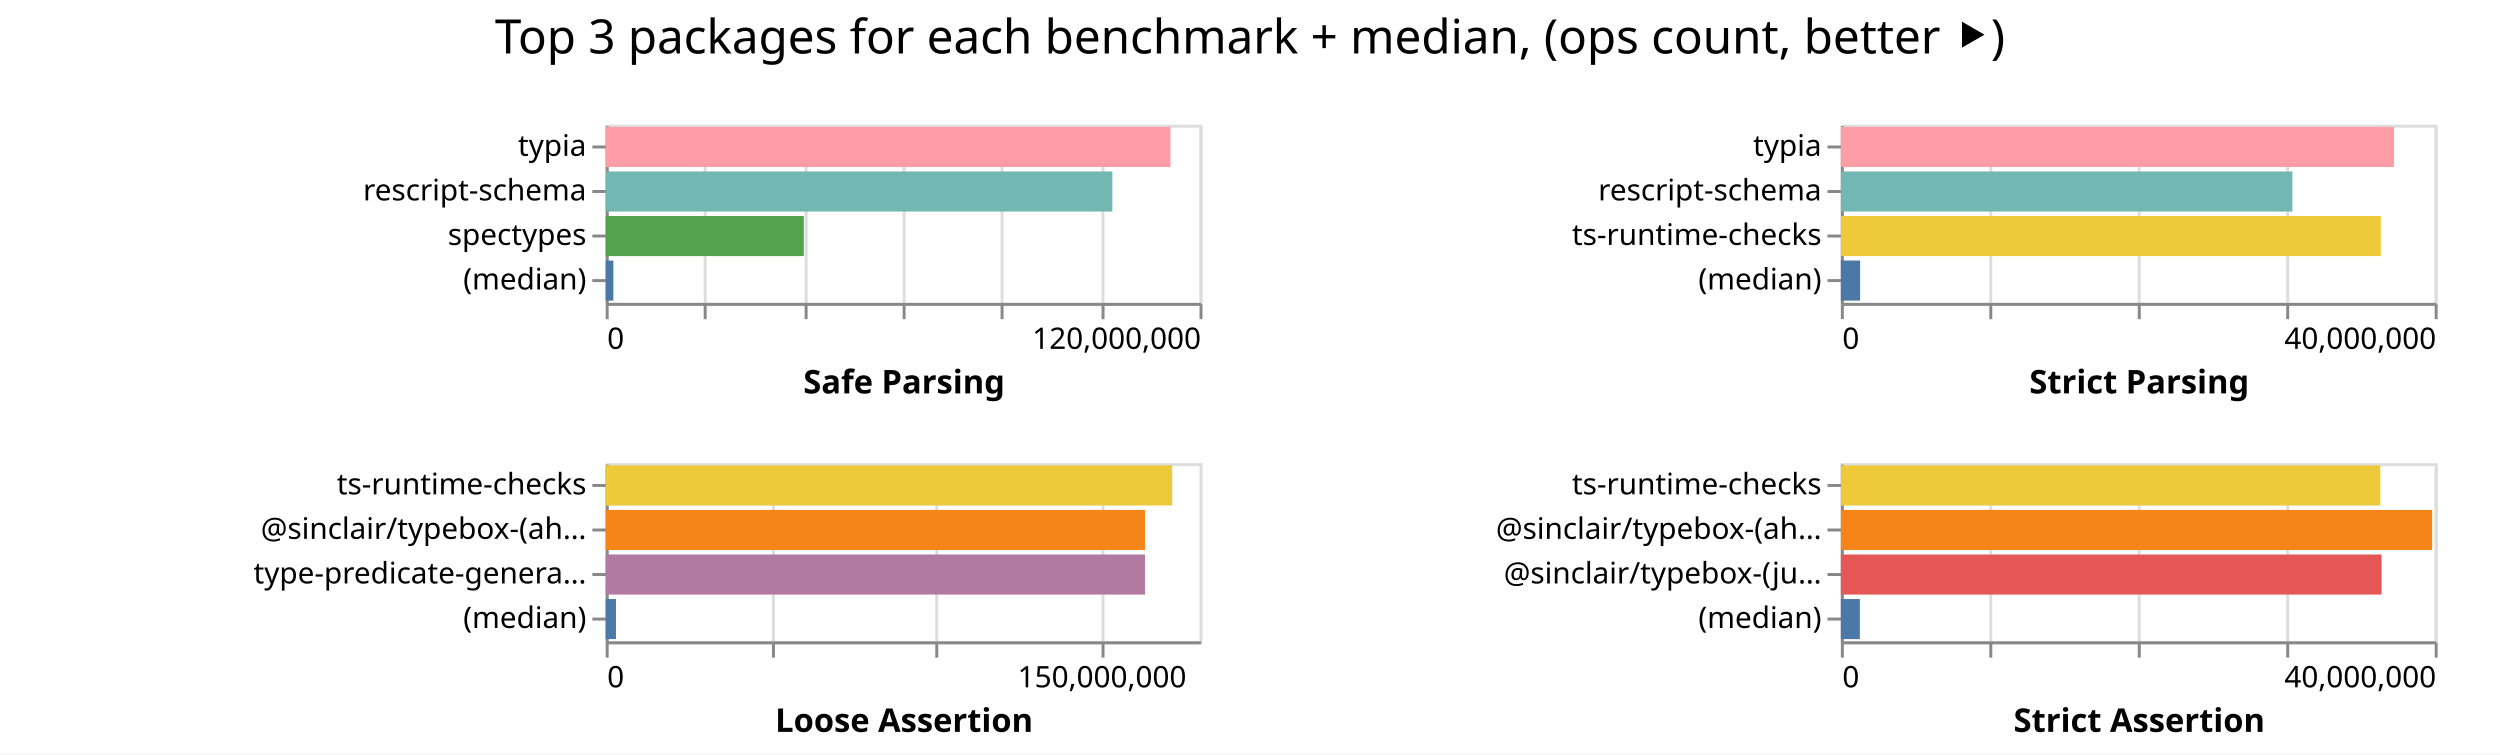
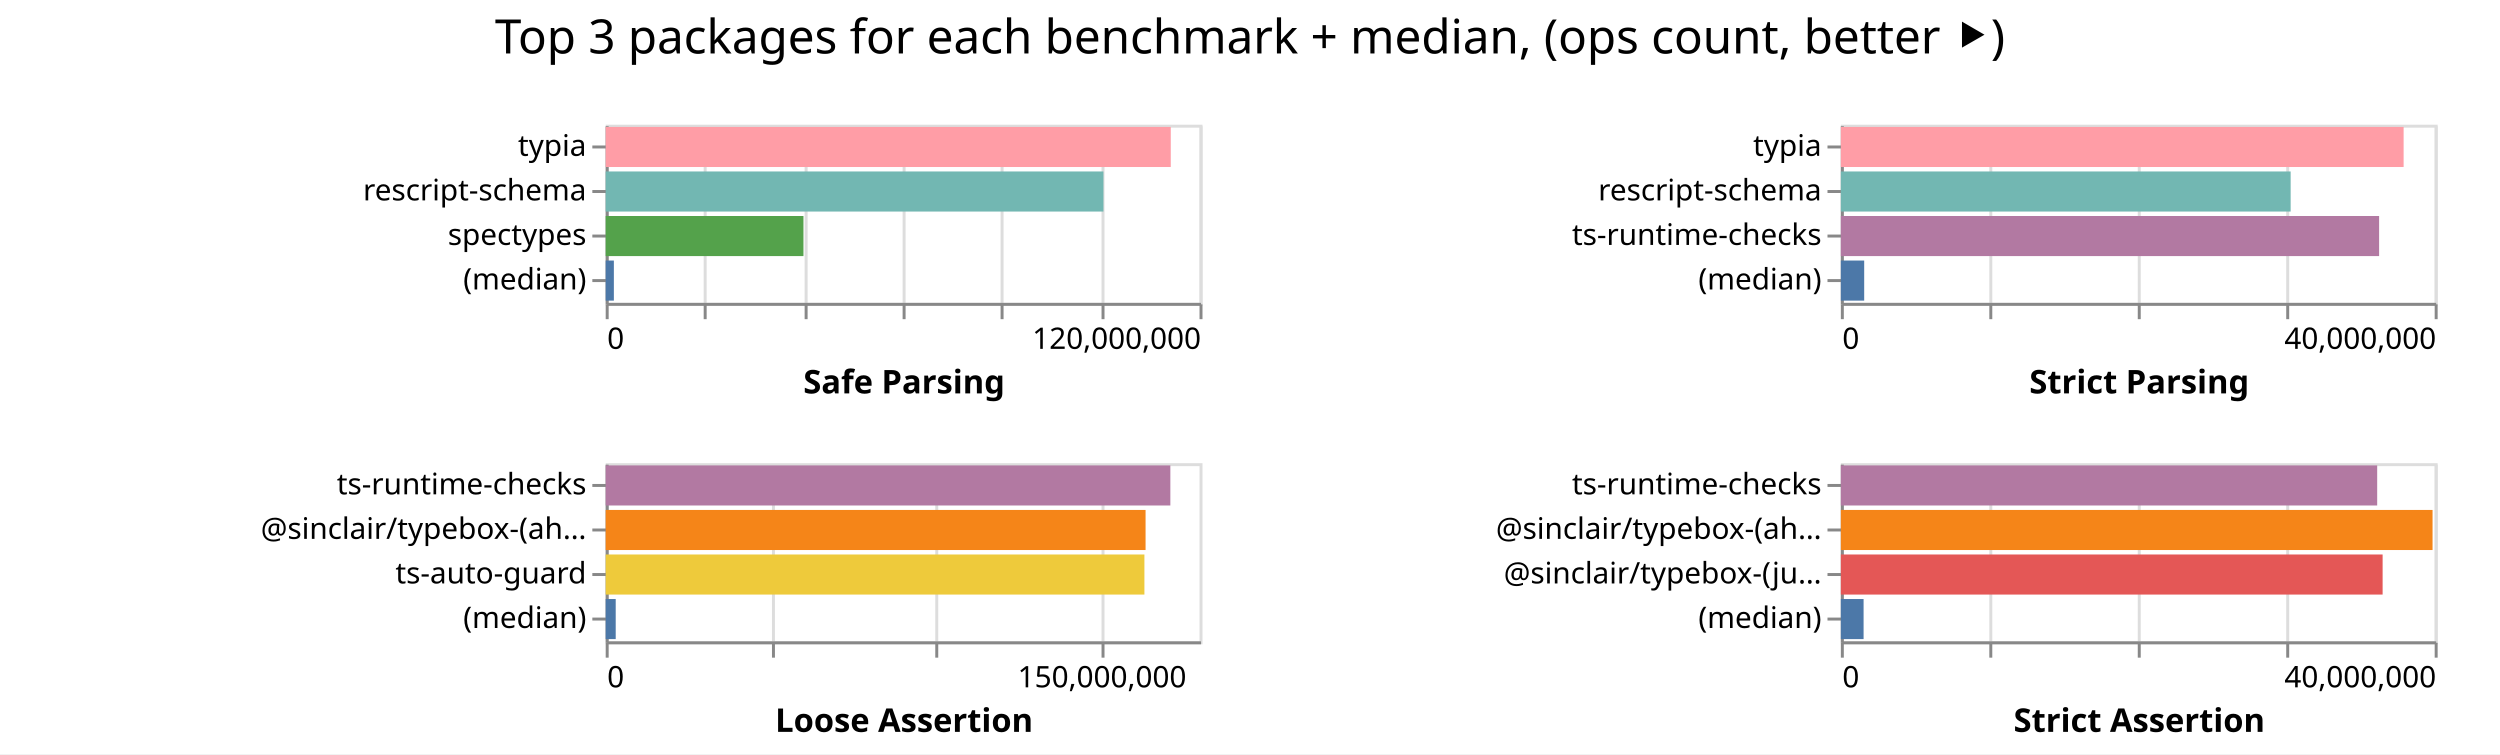
<svg xmlns="http://www.w3.org/2000/svg" width="842" height="254" class="marks">
  <path fill="#fff" d="M0 0h842v254H0z" />
  <g fill="none" stroke-miterlimit="10" aria-roledescription="group mark container" class="mark-group role-frame root">
    <path d="M204 42" aria-hidden="true" class="background" />
    <g aria-roledescription="group mark container" class="mark-group role-scope child__Safe_Parsing_group">
      <path stroke="#ddd" d="M204.5 42.5h200v60h-200Z" aria-hidden="true" class="background" />
      <g aria-hidden="true" class="mark-group role-axis">
        <path d="M204.5 102.5" aria-hidden="true" class="background" pointer-events="none" />
        <g stroke="#ddd" class="mark-rule role-axis-grid" pointer-events="none">
          <path d="M204.5 102.5v-60M237.5 102.5v-60M271.5 102.5v-60M304.5 102.5v-60M337.5 102.5v-60M371.5 102.5v-60M404.5 102.5v-60" />
        </g>
      </g>
      <g aria-label="X-axis titled 'Safe Parsing' for a linear scale with values from 0 to 120,000,000" aria-roledescription="axis" class="mark-group role-axis" pointer-events="none">
        <path d="M204.5 102.5" aria-hidden="true" class="background" />
        <g stroke="#888" class="mark-rule role-axis-tick">
          <path d="M204.5 102.5v5M237.5 102.5v5M271.5 102.5v5M304.5 102.5v5M337.5 102.5v5M371.5 102.5v5M404.5 102.5v5" />
        </g>
        <g fill="#000" class="mark-text role-axis-label" font-family="sans-serif" font-size="10">
          <text transform="translate(204.5 117.5)">0</text>
          <text text-anchor="end" transform="translate(404.5 117.5)">120,000,000</text>
        </g>
        <path stroke="#888" d="M204.5 102.5h200" class="mark-rule role-axis-domain" />
        <text fill="#000" class="mark-text role-axis-title" font-family="sans-serif" font-size="11" font-weight="bold" text-anchor="middle" transform="translate(304.5 132.5)">Safe Parsing</text>
      </g>
      <g aria-label="Y-axis for a discrete scale with 4 values: typia, rescript-schema, spectypes, (median)" aria-roledescription="axis" class="mark-group role-axis" pointer-events="none">
        <path d="M204.5 42.5" aria-hidden="true" class="background" />
        <g stroke="#888" class="mark-rule role-axis-tick">
          <path d="M204.5 49.5h-5M204.5 64.5h-5M204.5 79.5h-5M204.5 94.5h-5" />
        </g>
        <g fill="#000" class="mark-text role-axis-label" font-family="sans-serif" font-size="10" text-anchor="end">
          <text transform="translate(197.5 52.5)">typia</text>
          <text transform="translate(197.5 67.5)">rescript-schema</text>
          <text transform="translate(197.5 82.5)">spectypes</text>
          <text transform="translate(197.5 97.5)">(median)</text>
        </g>
        <path stroke="#888" d="M204.5 42.5v60" class="mark-rule role-axis-domain" />
      </g>
      <g aria-roledescription="rect mark container" class="mark-rect role-mark child__Safe_Parsing_marks">
-         <path fill="#ff9da6" d="M204 42.75h190.225v13.5H204Z" aria-label="Safe Parsing: 114134740; name: typia" aria-roledescription="bar" />
-         <path fill="#72b7b2" d="M204 57.75h170.639v13.5H204Z" aria-label="Safe Parsing: 102383329; name: rescript-schema" aria-roledescription="bar" />
-         <path fill="#54a24b" d="M204 72.75h66.723v13.5H204Z" aria-label="Safe Parsing: 40033664; name: spectypes" aria-roledescription="bar" />
-         <path fill="#4c78a8" d="M204 87.75h2.583v13.5H204Z" aria-label="Safe Parsing: 1549913; name: (median)" aria-roledescription="bar" />
+         <path fill="#ff9da6" d="M204 42.75h190.314v13.5H204Z" aria-label="Safe Parsing: 114188456; name: typia" aria-roledescription="bar" />
+         <path fill="#72b7b2" d="M204 57.75h167.633v13.5H204Z" aria-label="Safe Parsing: 100579650; name: rescript-schema" aria-roledescription="bar" />
+         <path fill="#54a24b" d="M204 72.75h66.607v13.5H204Z" aria-label="Safe Parsing: 39963924; name: spectypes" aria-roledescription="bar" />
+         <path fill="#4c78a8" d="M204 87.75h2.749v13.5H204Z" aria-label="Safe Parsing: 1649278.5; name: (median)" aria-roledescription="bar" />
      </g>
    </g>
    <g aria-roledescription="group mark container" class="mark-group role-scope child__Strict_Parsing_group">
      <path stroke="#ddd" d="M620.5 42.5h200v60h-200Z" aria-hidden="true" class="background" />
      <g aria-hidden="true" class="mark-group role-axis">
        <path d="M620.5 102.5" aria-hidden="true" class="background" pointer-events="none" />
        <g stroke="#ddd" class="mark-rule role-axis-grid" pointer-events="none">
          <path d="M620.5 102.5v-60M670.5 102.5v-60M720.5 102.5v-60M770.5 102.5v-60M820.5 102.5v-60" />
        </g>
      </g>
      <g aria-label="X-axis titled 'Strict Parsing' for a linear scale with values from 0 to 40,000,000" aria-roledescription="axis" class="mark-group role-axis" pointer-events="none">
        <path d="M620.5 102.5" aria-hidden="true" class="background" />
        <g stroke="#888" class="mark-rule role-axis-tick">
          <path d="M620.5 102.5v5M670.5 102.5v5M720.5 102.5v5M770.5 102.5v5M820.5 102.5v5" />
        </g>
        <g fill="#000" class="mark-text role-axis-label" font-family="sans-serif" font-size="10">
          <text transform="translate(620.5 117.5)">0</text>
          <text text-anchor="end" transform="translate(820.5 117.5)">40,000,000</text>
        </g>
        <path stroke="#888" d="M620.5 102.5h200" class="mark-rule role-axis-domain" />
        <text fill="#000" class="mark-text role-axis-title" font-family="sans-serif" font-size="11" font-weight="bold" text-anchor="middle" transform="translate(720.5 132.5)">Strict Parsing</text>
      </g>
      <g aria-label="Y-axis for a discrete scale with 4 values: typia, rescript-schema, ts-runtime-checks, (median)" aria-roledescription="axis" class="mark-group role-axis" pointer-events="none">
        <path d="M620.5 42.5" aria-hidden="true" class="background" />
        <g stroke="#888" class="mark-rule role-axis-tick">
          <path d="M620.5 49.5h-5M620.5 64.5h-5M620.5 79.5h-5M620.5 94.5h-5" />
        </g>
        <g fill="#000" class="mark-text role-axis-label" font-family="sans-serif" font-size="10" text-anchor="end">
          <text transform="translate(613.5 52.5)">typia</text>
          <text transform="translate(613.5 67.5)">rescript-schema</text>
          <text transform="translate(613.5 82.5)">ts-runtime-checks</text>
          <text transform="translate(613.5 97.5)">(median)</text>
        </g>
        <path stroke="#888" d="M620.5 42.5v60" class="mark-rule role-axis-domain" />
      </g>
      <g aria-roledescription="rect mark container" class="mark-rect role-mark child__Strict_Parsing_marks">
-         <path fill="#ff9da6" d="M620 42.75h186.302v13.5H620Z" aria-label="Strict Parsing: 37260381; name: typia" aria-roledescription="bar" />
-         <path fill="#72b7b2" d="M620 57.75h152.078v13.5H620Z" aria-label="Strict Parsing: 30415641; name: rescript-schema" aria-roledescription="bar" />
-         <path fill="#eeca3b" d="M620 72.75h181.85v13.5H620Z" aria-label="Strict Parsing: 36369932; name: ts-runtime-checks" aria-roledescription="bar" />
-         <path fill="#4c78a8" d="M620 87.75h6.482v13.5H620Z" aria-label="Strict Parsing: 1296400.5; name: (median)" aria-roledescription="bar" />
+         <path fill="#ff9da6" d="M620 42.75h189.54v13.5H620Z" aria-label="Strict Parsing: 37907971; name: typia" aria-roledescription="bar" />
+         <path fill="#72b7b2" d="M620 57.75h151.489v13.5H620Z" aria-label="Strict Parsing: 30297755; name: rescript-schema" aria-roledescription="bar" />
+         <path fill="#b279a2" d="M620 72.75h181.285v13.5H620Z" aria-label="Strict Parsing: 36256903; name: ts-runtime-checks" aria-roledescription="bar" />
+         <path fill="#4c78a8" d="M620 87.75h7.86v13.5H620Z" aria-label="Strict Parsing: 1572149; name: (median)" aria-roledescription="bar" />
      </g>
    </g>
    <g aria-roledescription="group mark container" class="mark-group role-scope child__Loose_Assertion_group">
      <path stroke="#ddd" d="M204.5 156.5h200v60h-200Z" aria-hidden="true" class="background" />
      <g aria-hidden="true" class="mark-group role-axis">
        <path d="M204.5 216.5" aria-hidden="true" class="background" pointer-events="none" />
        <g stroke="#ddd" class="mark-rule role-axis-grid" pointer-events="none">
          <path d="M204.5 216.5v-60M260.5 216.5v-60M315.5 216.5v-60M371.5 216.5v-60" />
        </g>
      </g>
      <g aria-label="X-axis titled 'Loose Assertion' for a linear scale with values from 0 to 180,000,000" aria-roledescription="axis" class="mark-group role-axis" pointer-events="none">
        <path d="M204.5 216.5" aria-hidden="true" class="background" />
        <g stroke="#888" class="mark-rule role-axis-tick">
          <path d="M204.5 216.5v5M260.5 216.5v5M315.5 216.5v5M371.5 216.5v5" />
        </g>
        <g fill="#000" class="mark-text role-axis-label" font-family="sans-serif" font-size="10">
          <text transform="translate(204.5 231.5)">0</text>
          <text text-anchor="middle" transform="translate(371.167 231.5)">150,000,000</text>
        </g>
        <path stroke="#888" d="M204.5 216.5h200" class="mark-rule role-axis-domain" />
        <text fill="#000" class="mark-text role-axis-title" font-family="sans-serif" font-size="11" font-weight="bold" text-anchor="middle" transform="translate(304.5 246.5)">Loose Assertion</text>
      </g>
-       <g aria-label="Y-axis for a discrete scale with 4 values: ts-runtime-checks, @sinclair/typebox-(ahead-of-time), type-predicate-generator, (median)" aria-roledescription="axis" class="mark-group role-axis" pointer-events="none">
+       <g aria-label="Y-axis for a discrete scale with 4 values: ts-runtime-checks, @sinclair/typebox-(ahead-of-time), ts-auto-guard, (median)" aria-roledescription="axis" class="mark-group role-axis" pointer-events="none">
        <path d="M204.5 156.5" aria-hidden="true" class="background" />
        <g stroke="#888" class="mark-rule role-axis-tick">
          <path d="M204.5 163.5h-5M204.5 178.5h-5M204.5 193.5h-5M204.5 208.5h-5" />
        </g>
        <g fill="#000" class="mark-text role-axis-label" font-family="sans-serif" font-size="10" text-anchor="end">
          <text transform="translate(197.5 166.5)">ts-runtime-checks</text>
          <text transform="translate(197.5 181.5)">@sinclair/typebox-(ah…</text>
-           <text transform="translate(197.5 196.5)">type-predicate-genera…</text>
+           <text transform="translate(197.5 196.5)">ts-auto-guard</text>
          <text transform="translate(197.5 211.5)">(median)</text>
        </g>
        <path stroke="#888" d="M204.5 156.5v60" class="mark-rule role-axis-domain" />
      </g>
      <g aria-roledescription="rect mark container" class="mark-rect role-mark child__Loose_Assertion_marks">
-         <path fill="#eeca3b" d="M204 156.75h190.796v13.5H204Z" aria-label="Loose Assertion: 171716409; name: ts-runtime-checks" aria-roledescription="bar" />
-         <path fill="#f58518" d="M204 171.75h181.644v13.5H204Z" aria-label="Loose Assertion: 163479628; name: @sinclair/typebox-(ahead-of-time)" aria-roledescription="bar" />
-         <path fill="#b279a2" d="M204 186.75h181.628v13.5H204Z" aria-label="Loose Assertion: 163465266; name: type-predicate-generator" aria-roledescription="bar" />
-         <path fill="#4c78a8" d="M204 201.75h3.462v13.5H204Z" aria-label="Loose Assertion: 3115895; name: (median)" aria-roledescription="bar" />
+         <path fill="#b279a2" d="M204 156.75h190.173v13.5H204Z" aria-label="Loose Assertion: 171155923; name: ts-runtime-checks" aria-roledescription="bar" />
+         <path fill="#f58518" d="M204 171.75h181.827v13.5H204Z" aria-label="Loose Assertion: 163644513; name: @sinclair/typebox-(ahead-of-time)" aria-roledescription="bar" />
+         <path fill="#eeca3b" d="M204 186.75h181.438v13.5H204Z" aria-label="Loose Assertion: 163294355; name: ts-auto-guard" aria-roledescription="bar" />
+         <path fill="#4c78a8" d="M204 201.75h3.37v13.5H204Z" aria-label="Loose Assertion: 3033112; name: (median)" aria-roledescription="bar" />
      </g>
    </g>
    <g aria-roledescription="group mark container" class="mark-group role-scope child__Strict_Assertion_group">
      <path stroke="#ddd" d="M620.5 156.5h200v60h-200Z" aria-hidden="true" class="background" />
      <g aria-hidden="true" class="mark-group role-axis">
        <path d="M620.5 216.5" aria-hidden="true" class="background" pointer-events="none" />
        <g stroke="#ddd" class="mark-rule role-axis-grid" pointer-events="none">
          <path d="M620.5 216.5v-60M670.5 216.5v-60M720.5 216.5v-60M770.5 216.5v-60M820.5 216.5v-60" />
        </g>
      </g>
      <g aria-label="X-axis titled 'Strict Assertion' for a linear scale with values from 0 to 40,000,000" aria-roledescription="axis" class="mark-group role-axis" pointer-events="none">
        <path d="M620.5 216.5" aria-hidden="true" class="background" />
        <g stroke="#888" class="mark-rule role-axis-tick">
          <path d="M620.5 216.5v5M670.5 216.5v5M720.5 216.5v5M770.5 216.5v5M820.5 216.5v5" />
        </g>
        <g fill="#000" class="mark-text role-axis-label" font-family="sans-serif" font-size="10">
          <text transform="translate(620.5 231.5)">0</text>
          <text text-anchor="end" transform="translate(820.5 231.5)">40,000,000</text>
        </g>
        <path stroke="#888" d="M620.5 216.5h200" class="mark-rule role-axis-domain" />
        <text fill="#000" class="mark-text role-axis-title" font-family="sans-serif" font-size="11" font-weight="bold" text-anchor="middle" transform="translate(720.5 246.5)">Strict Assertion</text>
      </g>
      <g aria-label="Y-axis for a discrete scale with 4 values: ts-runtime-checks, @sinclair/typebox-(ahead-of-time), @sinclair/typebox-(just-in-time), (median)" aria-roledescription="axis" class="mark-group role-axis" pointer-events="none">
        <path d="M620.5 156.5" aria-hidden="true" class="background" />
        <g stroke="#888" class="mark-rule role-axis-tick">
          <path d="M620.5 163.5h-5M620.5 178.5h-5M620.5 193.5h-5M620.5 208.5h-5" />
        </g>
        <g fill="#000" class="mark-text role-axis-label" font-family="sans-serif" font-size="10" text-anchor="end">
          <text transform="translate(613.5 166.5)">ts-runtime-checks</text>
          <text transform="translate(613.5 181.5)">@sinclair/typebox-(ah…</text>
          <text transform="translate(613.5 196.5)">@sinclair/typebox-(ju…</text>
          <text transform="translate(613.5 211.5)">(median)</text>
        </g>
        <path stroke="#888" d="M620.5 156.5v60" class="mark-rule role-axis-domain" />
      </g>
      <g aria-roledescription="rect mark container" class="mark-rect role-mark child__Strict_Assertion_marks">
-         <path fill="#eeca3b" d="M620 156.75h181.698v13.5H620Z" aria-label="Strict Assertion: 36339598; name: ts-runtime-checks" aria-roledescription="bar" />
-         <path fill="#f58518" d="M620 171.75h199.149v13.5H620Z" aria-label="Strict Assertion: 39829802; name: @sinclair/typebox-(ahead-of-time)" aria-roledescription="bar" />
-         <path fill="#e45756" d="M620 186.75h182.115v13.5H620Z" aria-label="Strict Assertion: 36422926; name: @sinclair/typebox-(just-in-time)" aria-roledescription="bar" />
-         <path fill="#4c78a8" d="M620 201.75h6.401v13.5H620Z" aria-label="Strict Assertion: 1280252.5; name: (median)" aria-roledescription="bar" />
+         <path fill="#b279a2" d="M620 156.75h180.634v13.5H620Z" aria-label="Strict Assertion: 36126736; name: ts-runtime-checks" aria-roledescription="bar" />
+         <path fill="#f58518" d="M620 171.75h199.285v13.5H620Z" aria-label="Strict Assertion: 39857087; name: @sinclair/typebox-(ahead-of-time)" aria-roledescription="bar" />
+         <path fill="#e45756" d="M620 186.75h182.466v13.5H620Z" aria-label="Strict Assertion: 36493206; name: @sinclair/typebox-(just-in-time)" aria-roledescription="bar" />
+         <path fill="#4c78a8" d="M620 201.75h7.655v13.5H620Z" aria-label="Strict Assertion: 1531020; name: (median)" aria-roledescription="bar" />
      </g>
    </g>
    <g class="mark-group role-title">
      <path d="M421 5" aria-hidden="true" class="background" pointer-events="none" />
      <text fill="#000" aria-label="Title text 'Top 3 packages for each benchmark + median, (ops count, better ⯈)'" aria-roledescription="title" class="mark-text role-title-text" font-family="sans-serif" font-size="16" pointer-events="none" text-anchor="middle" transform="translate(421 18)">Top 3 packages for each benchmark + median, (ops count, better ⯈)</text>
    </g>
  </g>
</svg>
